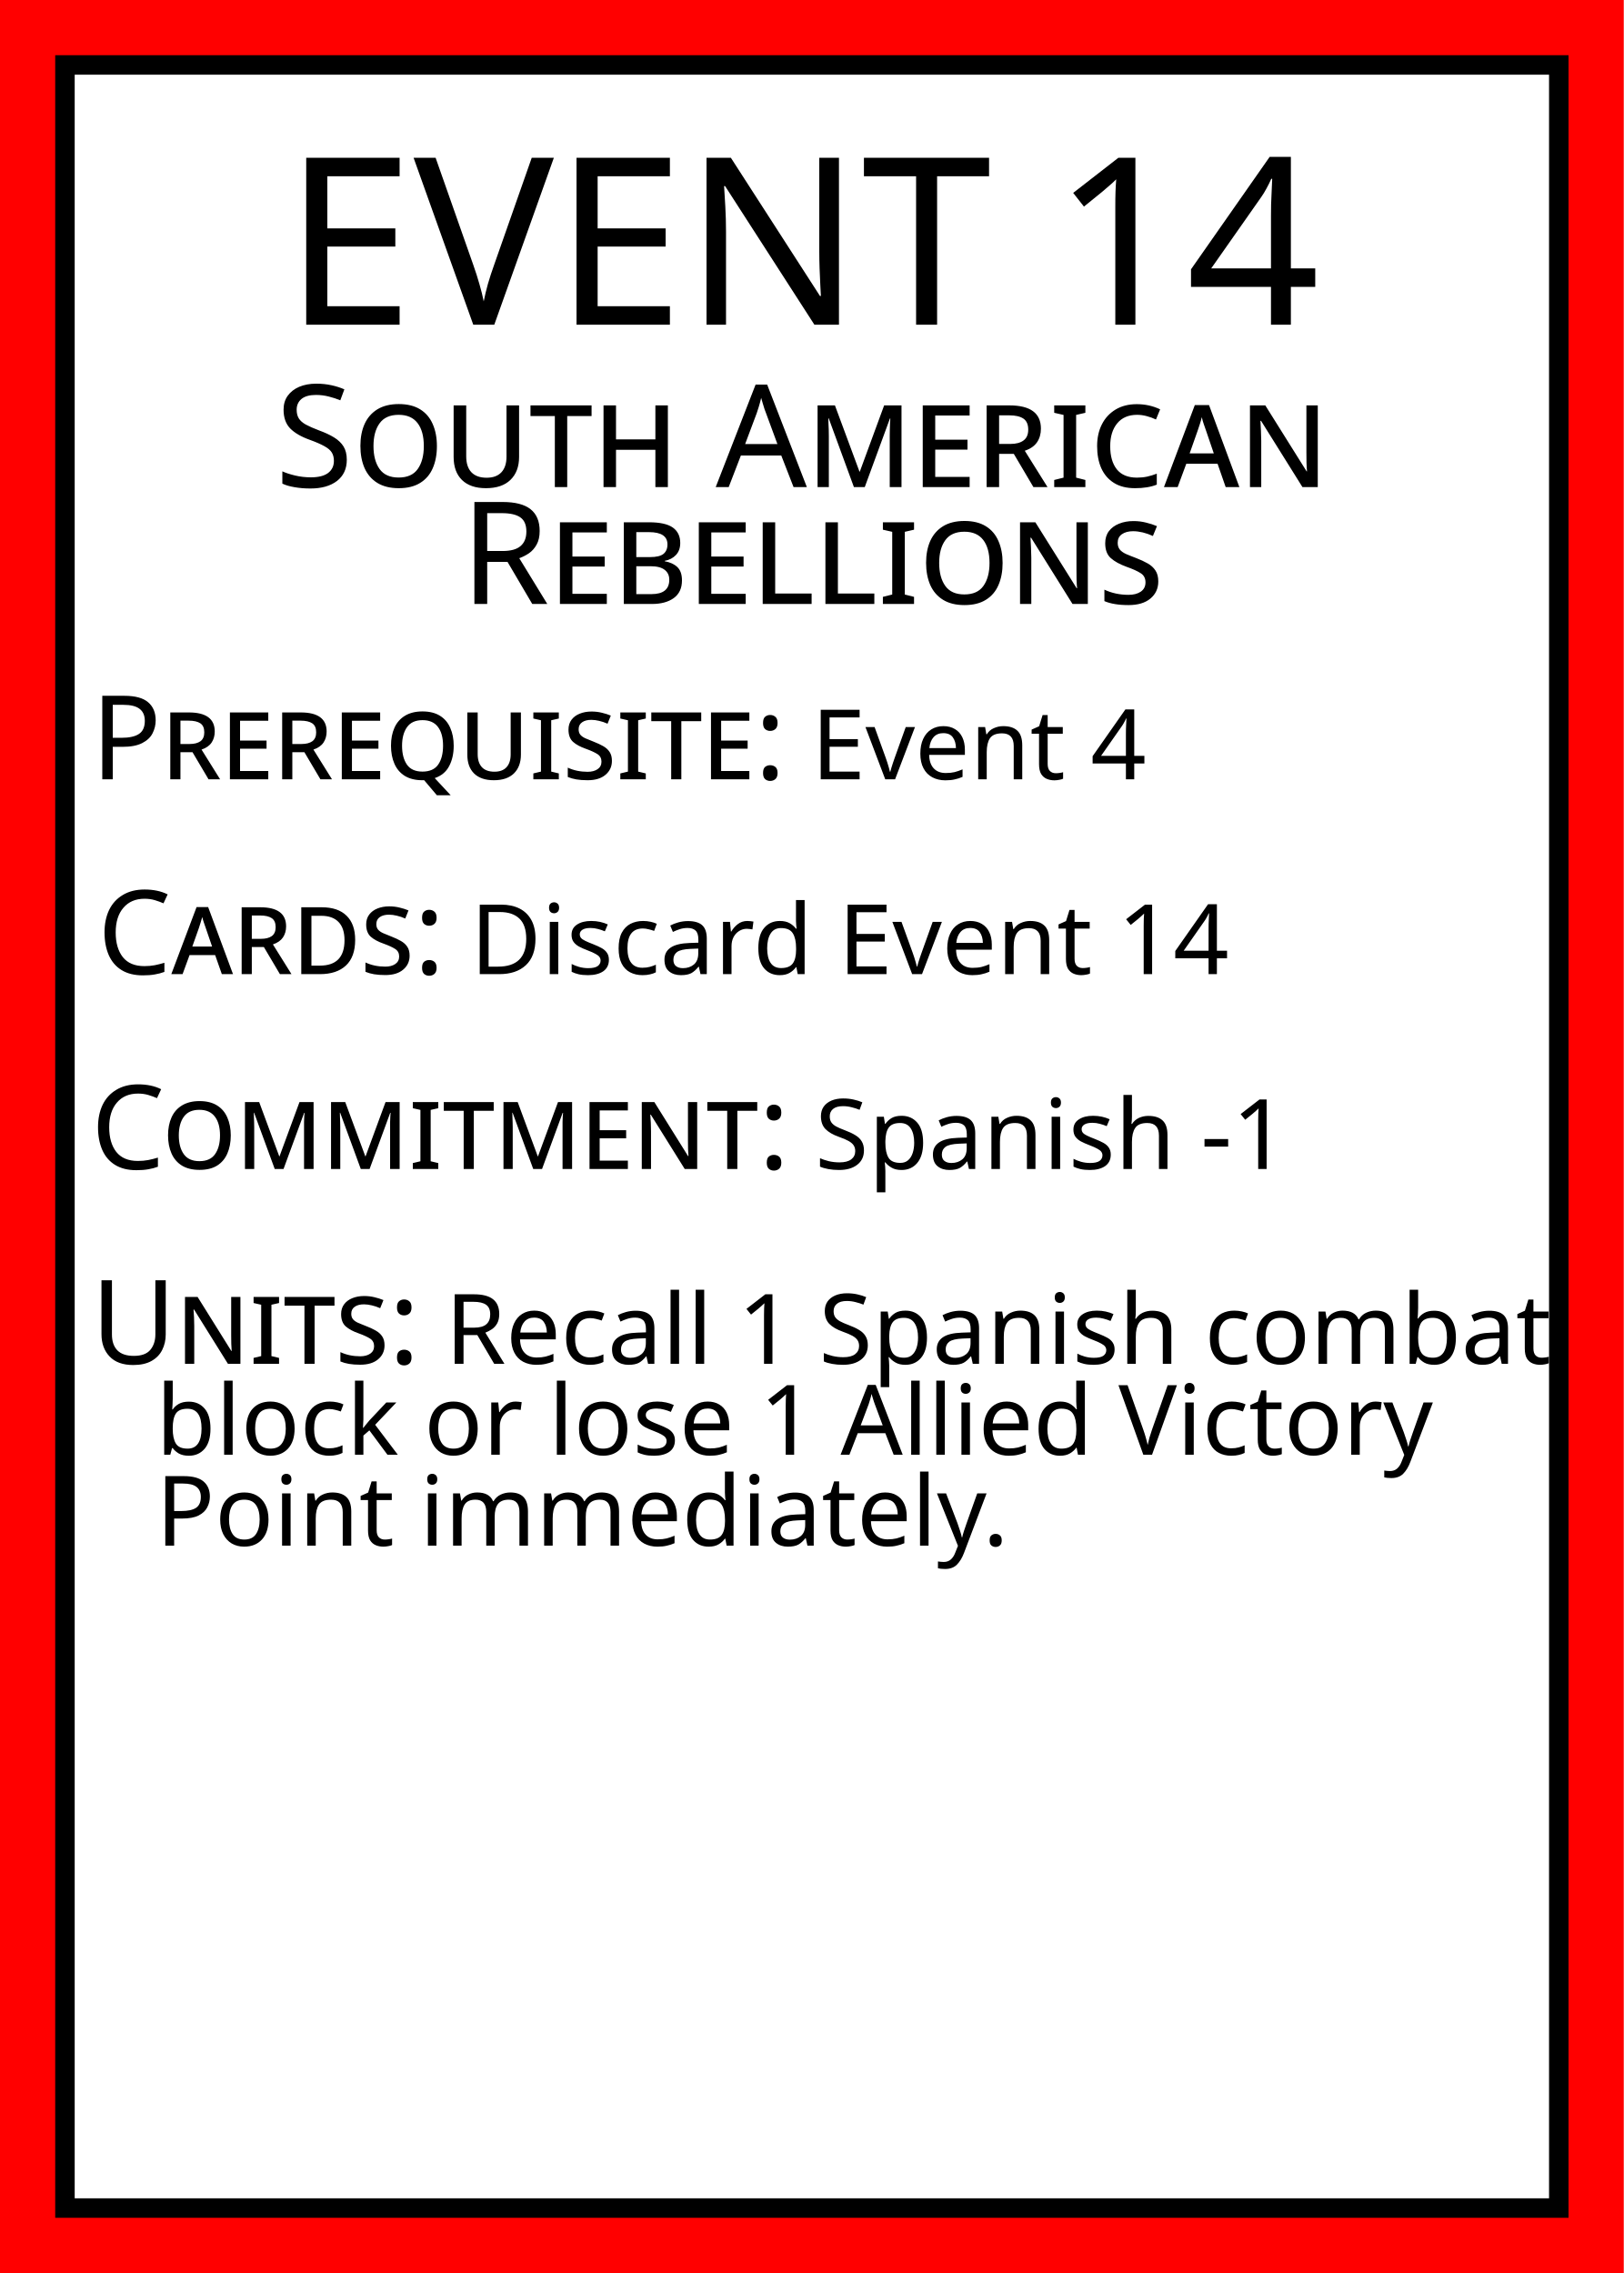
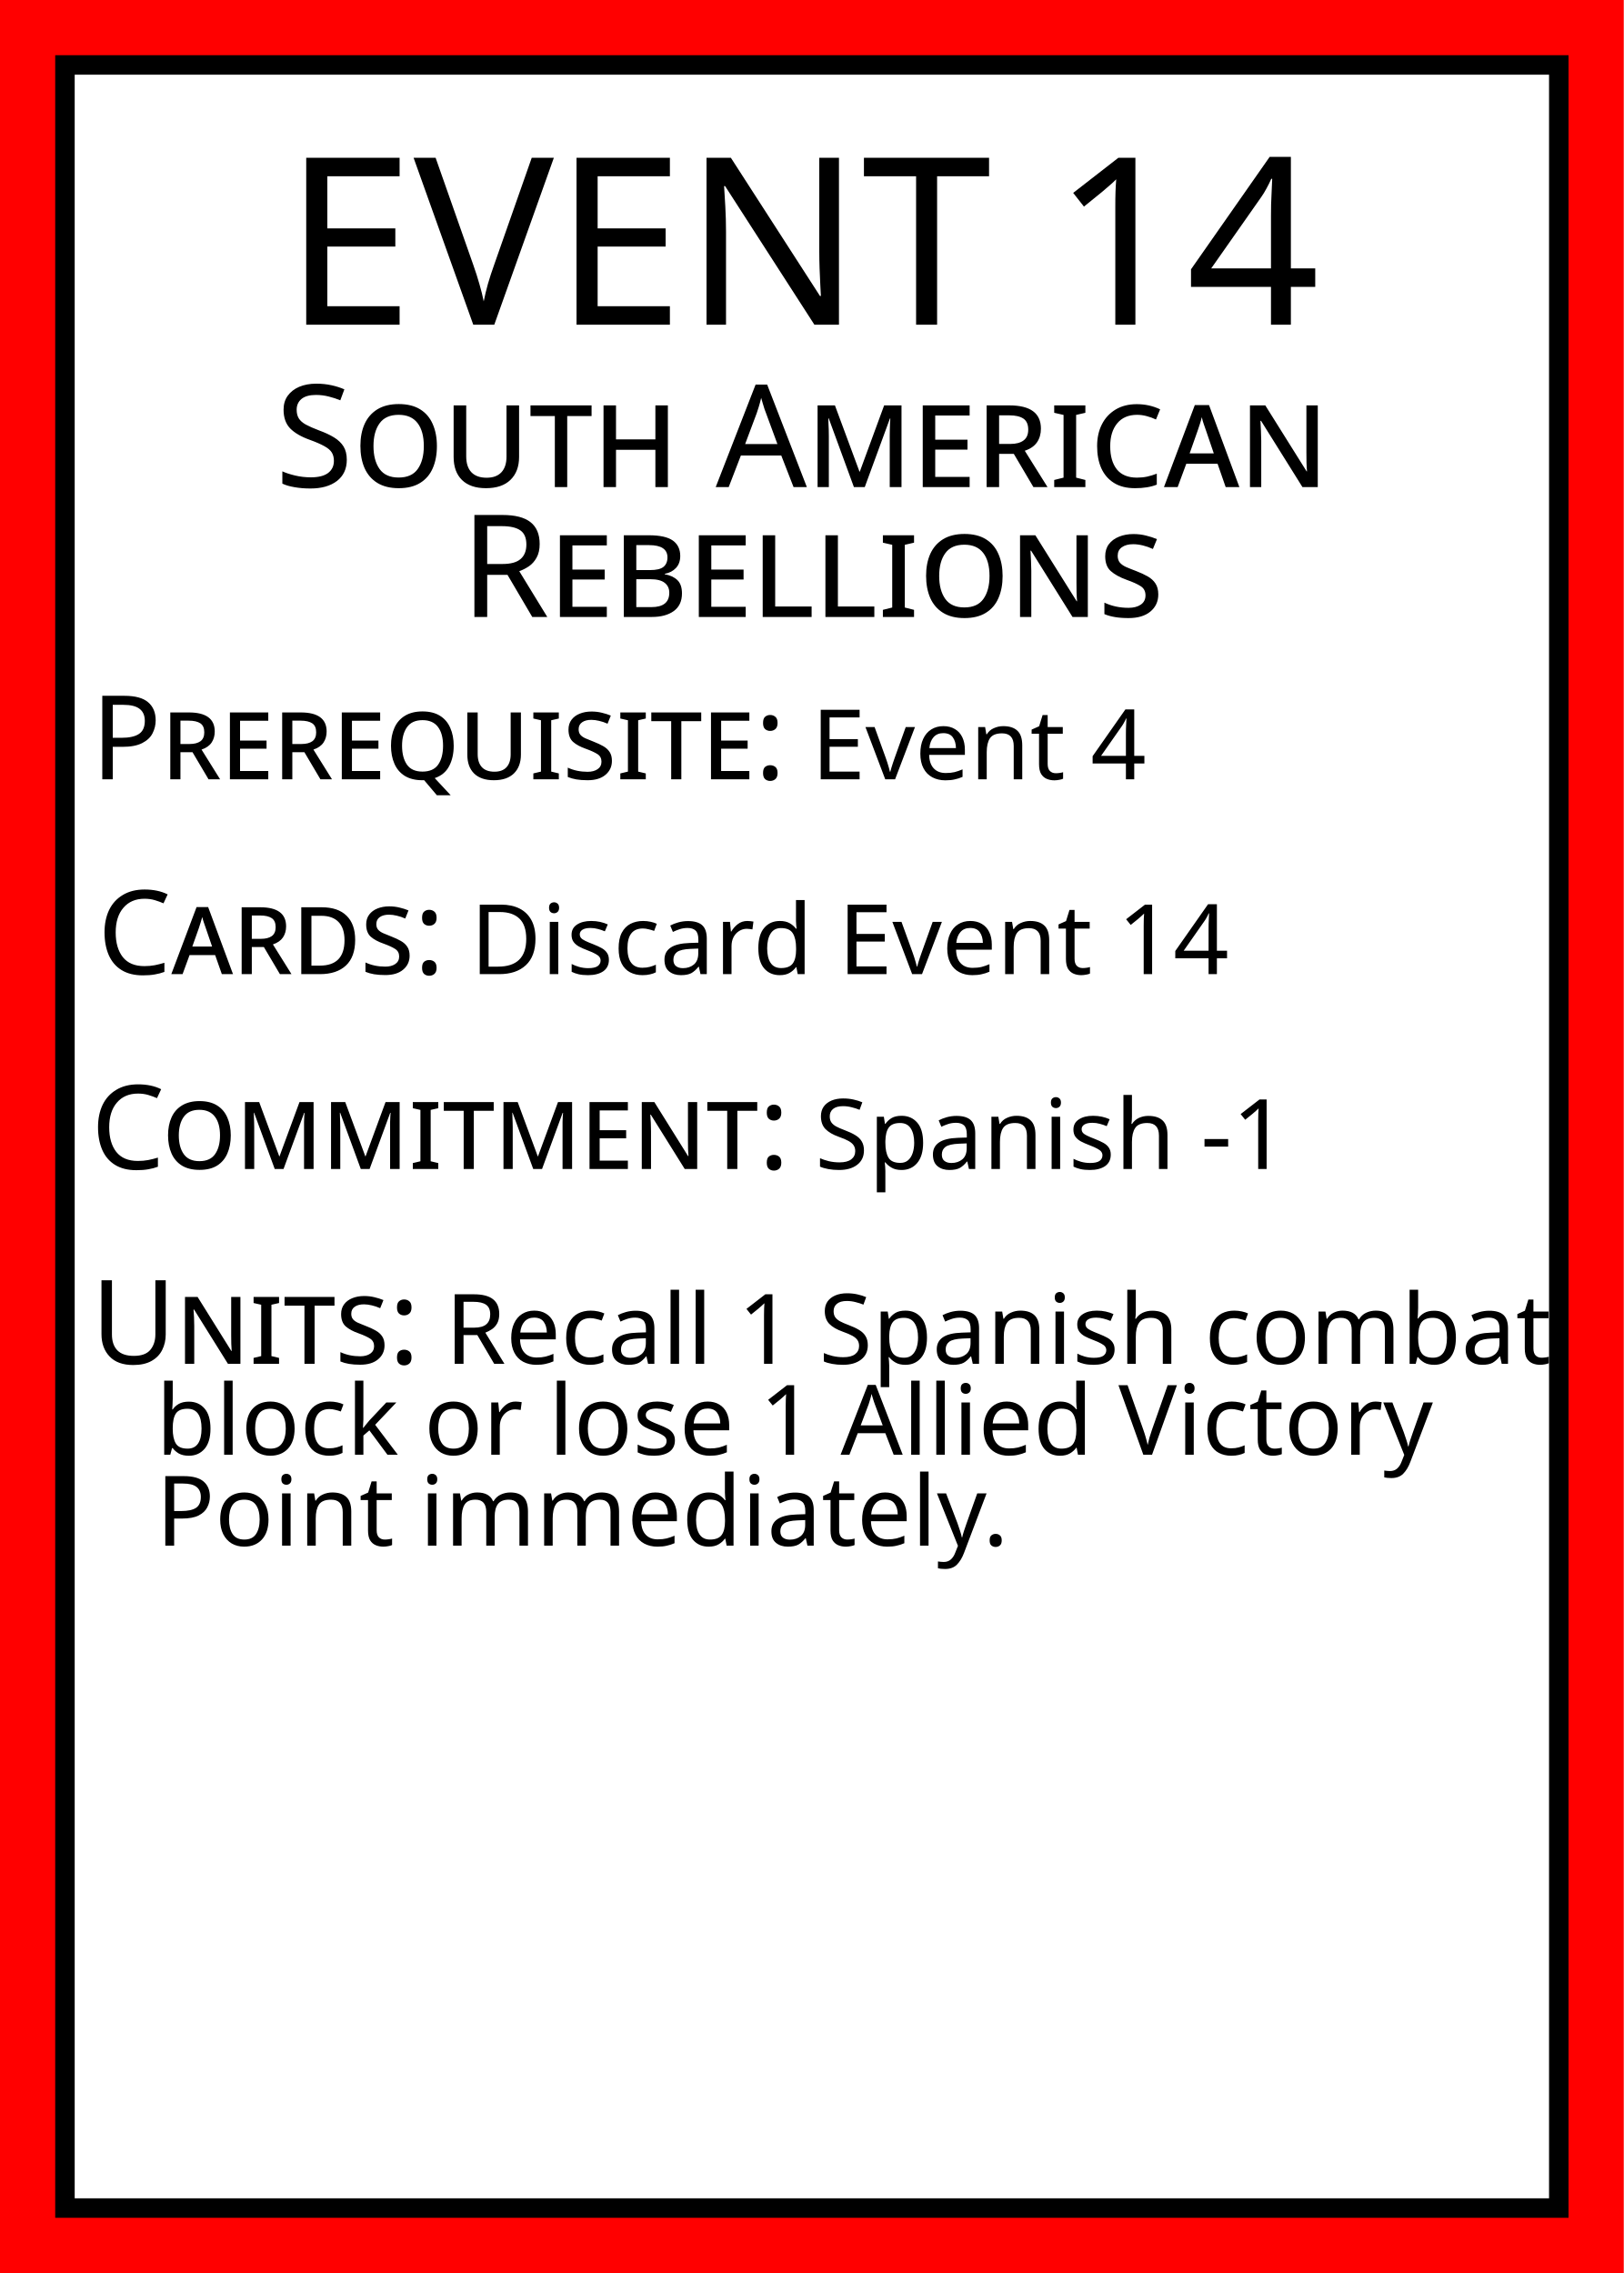
<svg xmlns="http://www.w3.org/2000/svg" width="250" height="350">
  <rect id="card_background" width="100%" height="100%" fill="red" />
  <rect id="white_background" x="10" y="10" width="230" height="330" fill="white" stroke="black" stroke-width="3" />
  <g id="title" text-anchor="middle" fill="black">
    <text font-family="Baskerville" x="125" y="50">
      <tspan font-size="36">EVENT 14</tspan>
      <tspan font-size="22" font-variant="small-caps" x="50%" dy="25">South American</tspan>
-       <tspan font-size="22" font-variant="small-caps" x="50%" dy="18">Rebellions</tspan>
+       <tspan font-size="22" font-variant="small-caps" x="50%" dy="20">Rebellions</tspan>
    </text>
  </g>
  <g id="text" font-family="Baskerville" fill="black">
    <text id="prerequisite" font-size="15" x="14" y="120">
      <tspan font-size="18" font-variant="small-caps">Prerequisite:</tspan>
      <tspan>Event 4</tspan>
    </text>
    <text id="cards" font-size="15" x="15" y="150">
      <tspan font-size="18" font-variant="small-caps">Cards:</tspan>
      <tspan>Discard Event 14</tspan>
    </text>
    <text id="commitment" font-size="15" x="14" y="180">
      <tspan font-size="18" font-variant="small-caps">Commitment:</tspan>
      <tspan>Spanish -1</tspan>
    </text>
    <text id="units" font-size="15" x="14" y="210">
      <tspan font-size="18" font-variant="small-caps">Units:</tspan>
      <tspan>Recall 1 Spanish combat</tspan>
      <tspan x="24" dy="14">block or lose 1 Allied Victory</tspan>
      <tspan x="24" dy="14">Point immediately.</tspan>
    </text>
  </g>
</svg>
